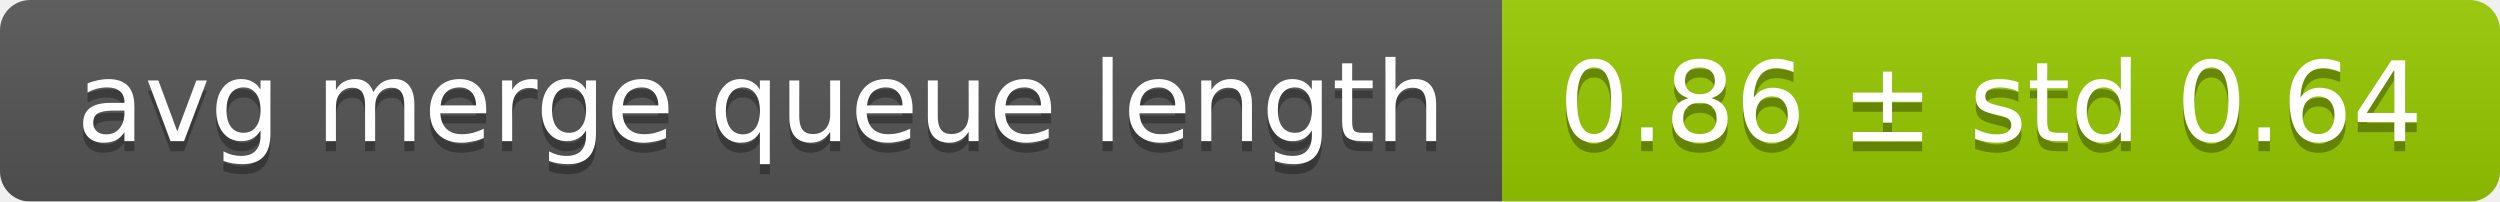
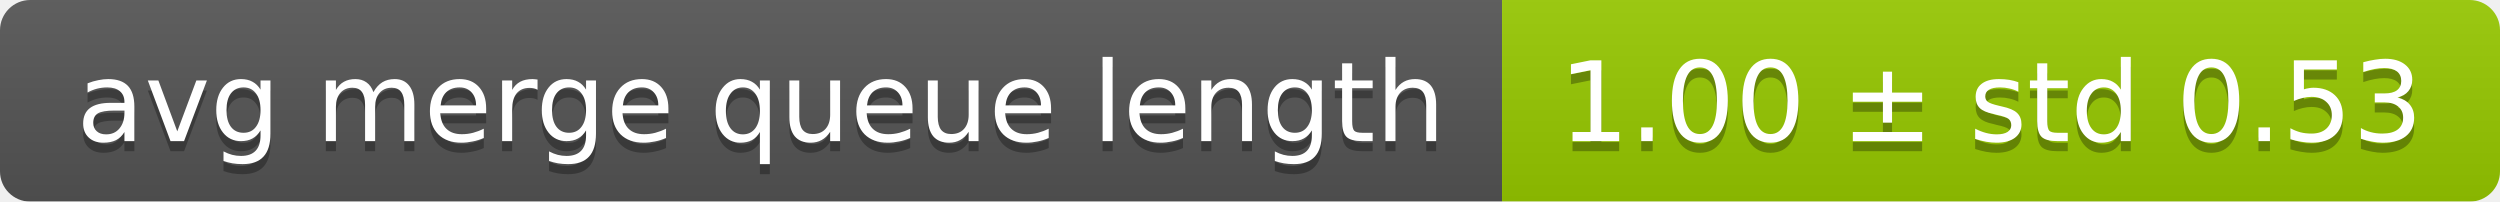
<svg xmlns="http://www.w3.org/2000/svg" width="248" height="20">
  <linearGradient id="smooth" x2="0" y2="100%">
    <stop offset="0" stop-color="#bbb" stop-opacity=".1" />
    <stop offset="1" stop-opacity=".1" />
  </linearGradient>
  <mask id="round">
    <rect width="248" height="20" rx="3" fill="#fff" />
  </mask>
  <g mask="url(#round)">
    <rect width="149" height="20" fill="#555" />
    <rect x="149" width="99" height="20" fill="#97ca00" />
    <rect width="248" height="20" fill="url(#smooth)" />
  </g>
  <g fill="#fff" text-anchor="middle" font-family="DejaVu Sans,Verdana,Geneva,sans-serif" font-size="11">
    <text x="75.5" y="15" fill="#010101" fill-opacity=".3">avg merge queue length</text>
    <text x="75.5" y="14">avg merge queue length</text>
-     <text x="197.5" y="15" fill="#010101" fill-opacity=".3">0.86 ± std 0.64</text>
-     <text x="197.5" y="14">0.86 ± std 0.64</text>
+     <text x="197.5" y="15" fill="#010101" fill-opacity=".3">1.00 ± std 0.53</text>
+     <text x="197.5" y="14">1.00 ± std 0.53</text>
  </g>
</svg>
